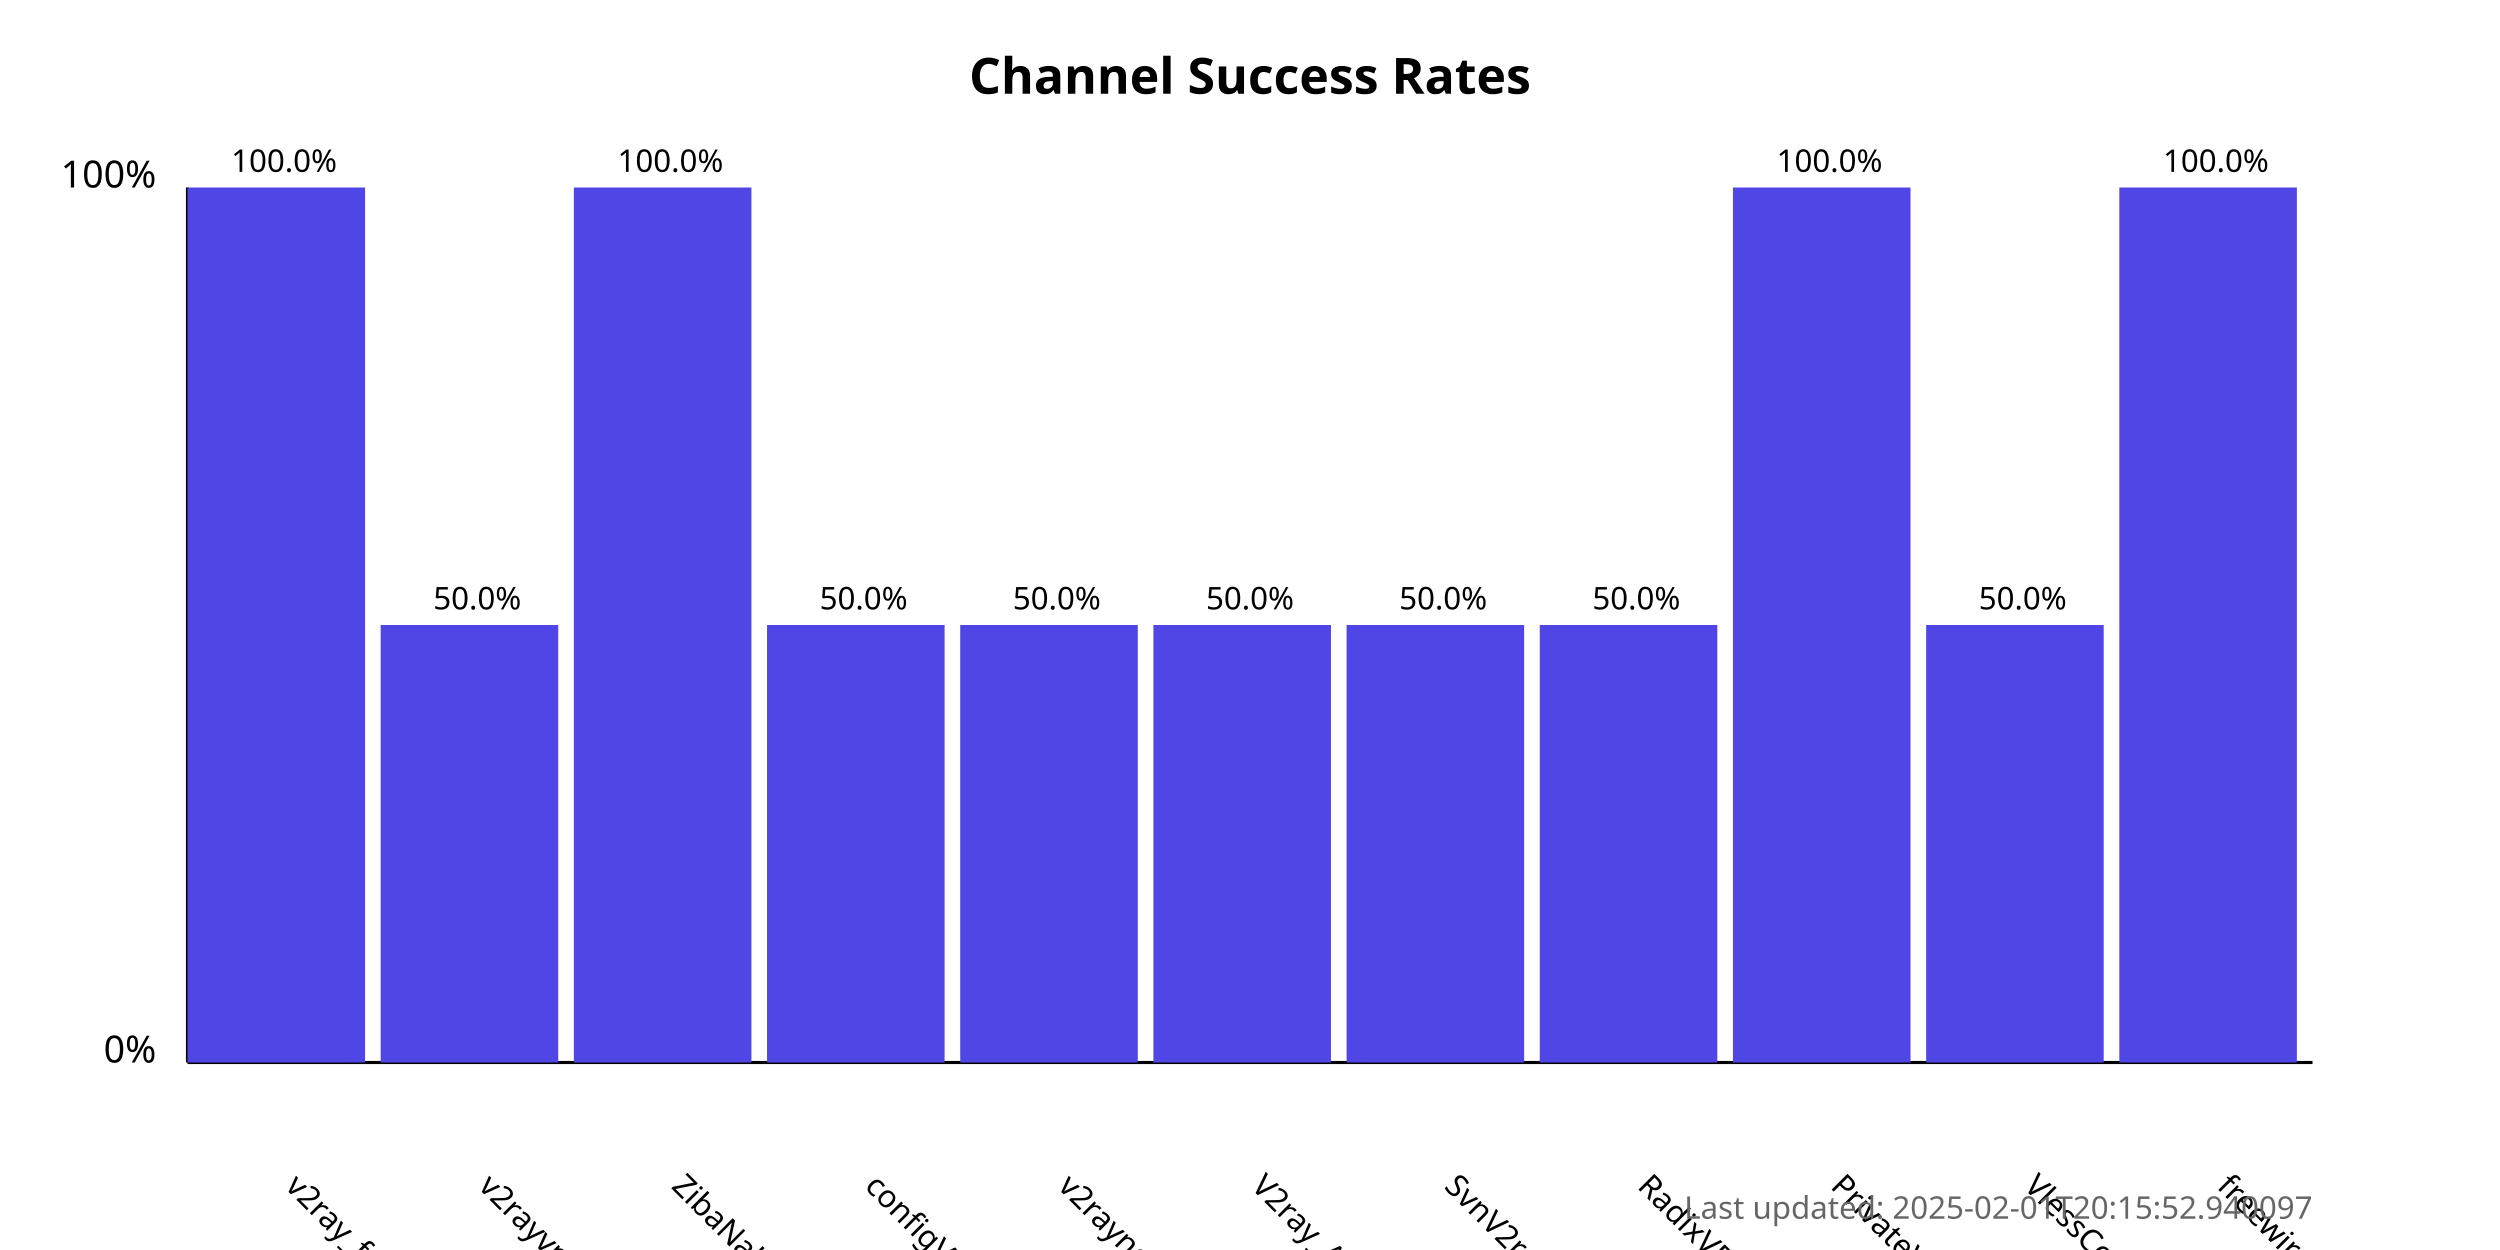
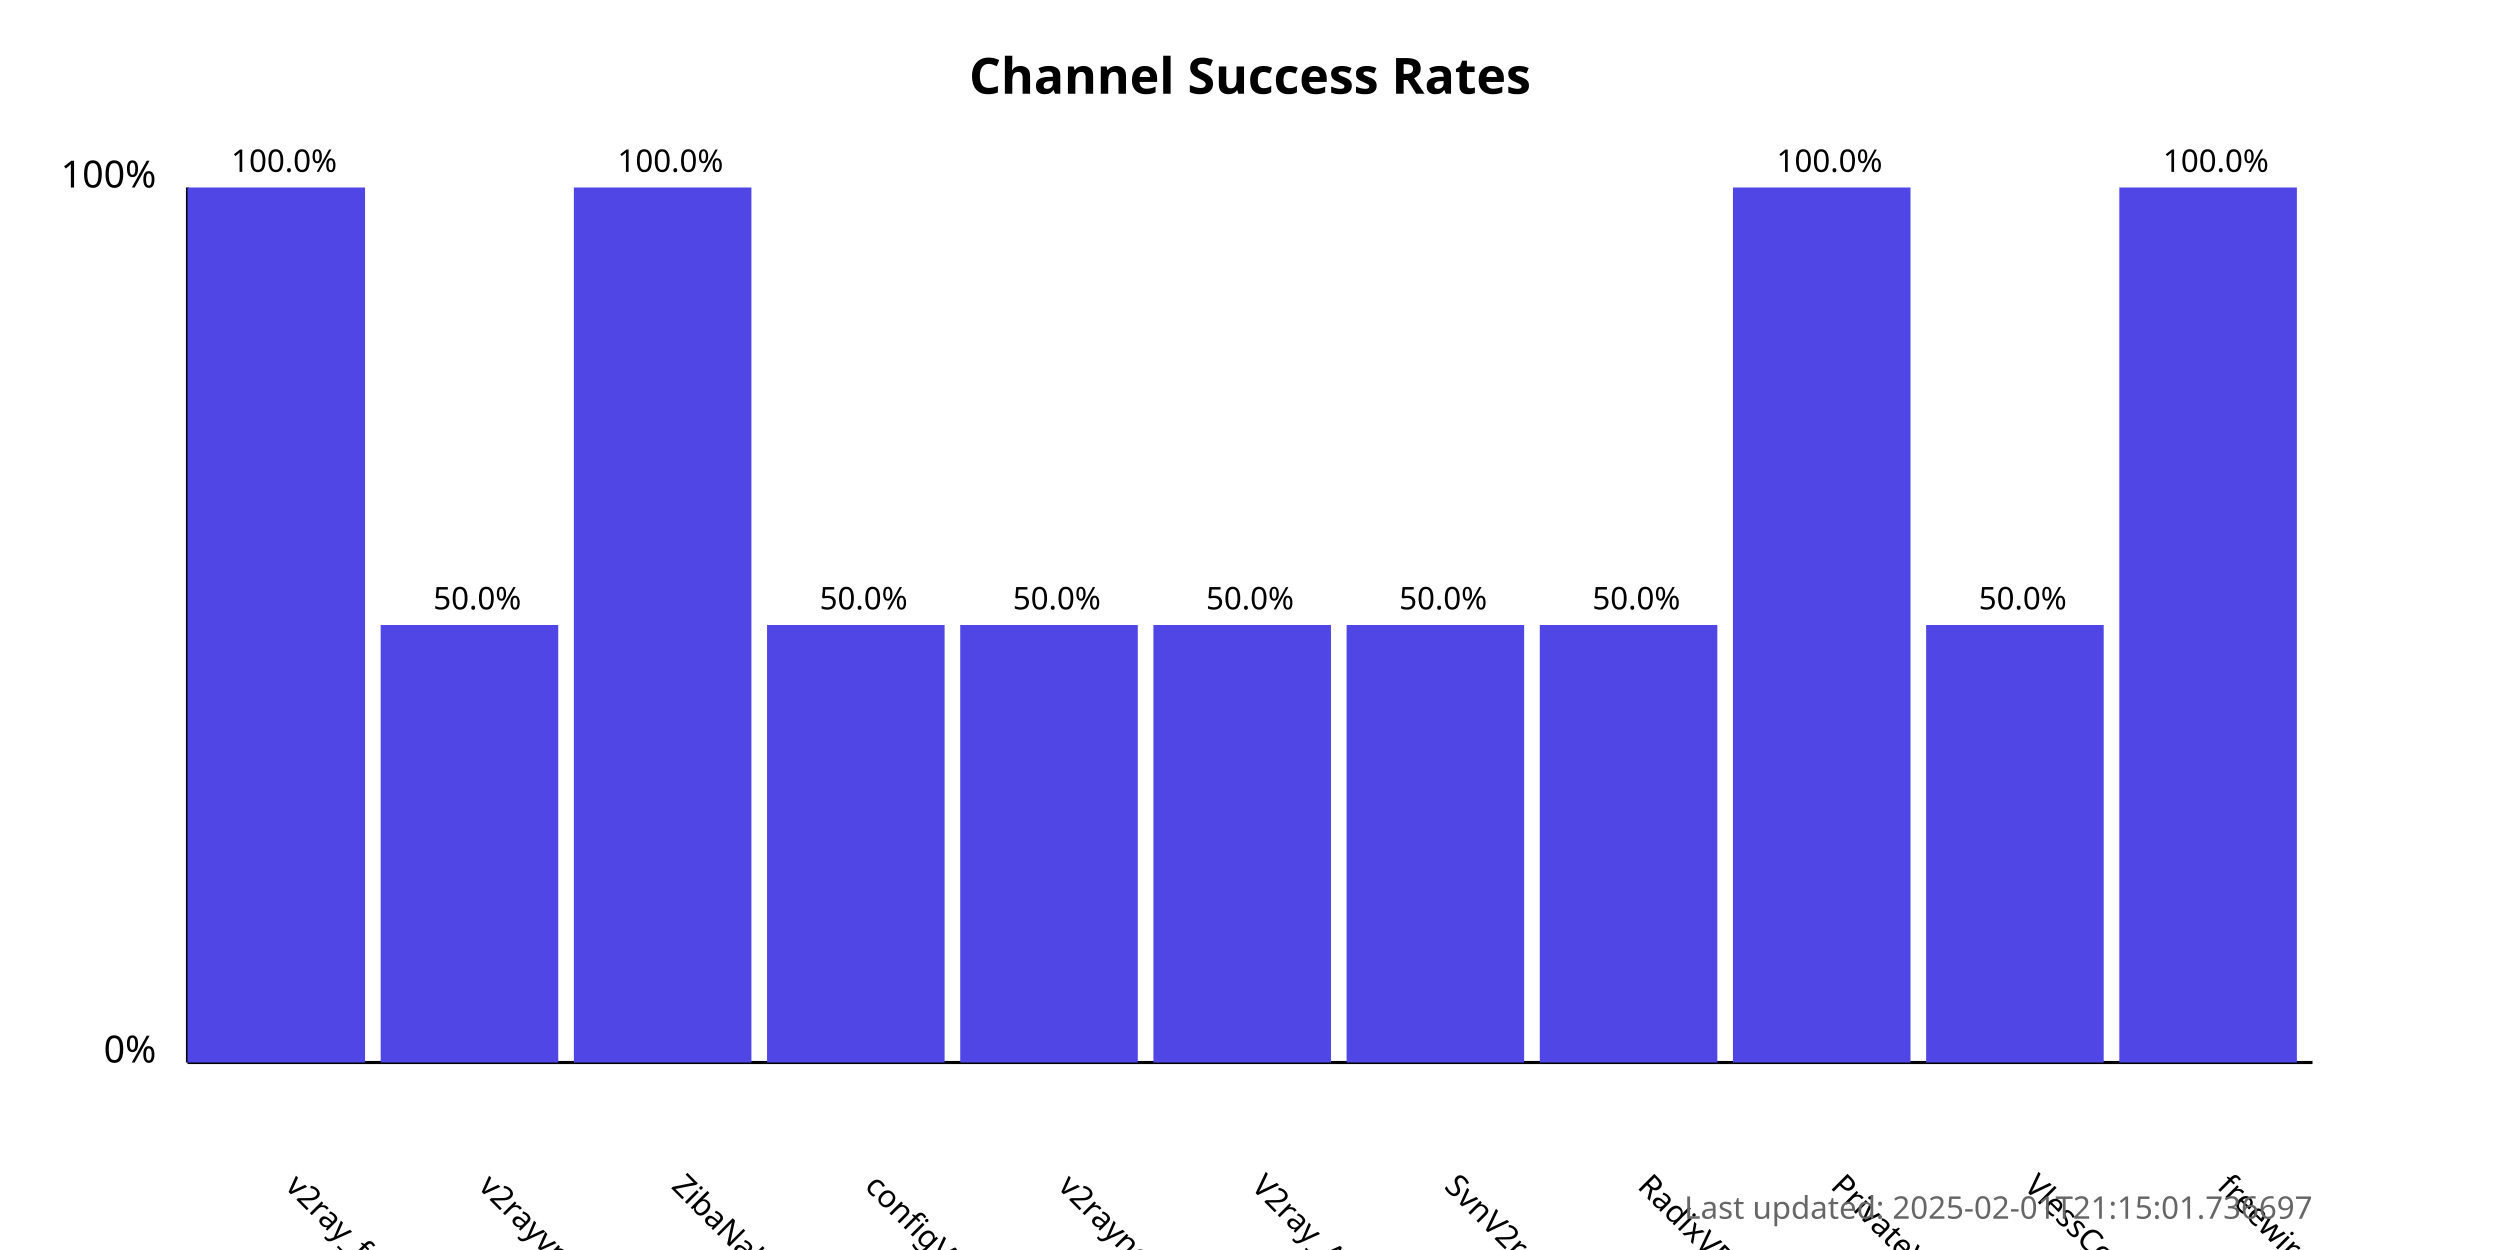
<svg xmlns="http://www.w3.org/2000/svg" width="800" height="400">
  <style>
            .chart-title { font: bold 16px sans-serif; }
            .axis-label { font: 12px sans-serif; }
            .tick-label { font: 10px sans-serif; }
            .bar { fill: #4f46e5; }
            .bar:hover { fill: #6366f1; }
            .timestamp { font: 10px sans-serif; fill: #666; }
        </style>
  <text x="400.0" y="30" text-anchor="middle" class="chart-title">
            Channel Success Rates
        </text>
  <line x1="60" y1="340" x2="60" y2="60" stroke="black" stroke-width="1" />
  <line x1="60" y1="340" x2="740" y2="340" stroke="black" stroke-width="1" />
  <text x="50" y="340" text-anchor="end" class="axis-label">0%</text>
  <text x="50" y="60" text-anchor="end" class="axis-label">100%</text>
  <g>
    <rect x="60" y="60.0" width="56.818" height="280.0" class="bar" />
    <text x="90.909" y="380" transform="rotate(45, 90.90909, 380)" text-anchor="start" class="tick-label">
                v2ray_free_conf
            </text>
    <text x="90.909" y="55.0" text-anchor="middle" class="tick-label">
                100.0%
            </text>
  </g>
  <g>
    <rect x="121.818" y="200.0" width="56.818" height="140.0" class="bar" />
    <text x="152.727" y="380" transform="rotate(45, 152.7273, 380)" text-anchor="start" class="tick-label">
                v2rayvpno
            </text>
    <text x="152.727" y="195.0" text-anchor="middle" class="tick-label">
                50.0%
            </text>
  </g>
  <g>
    <rect x="183.636" y="60.0" width="56.818" height="280.0" class="bar" />
    <text x="214.545" y="380" transform="rotate(45, 214.5455, 380)" text-anchor="start" class="tick-label">
                ZibaNabz
            </text>
    <text x="214.545" y="55.0" text-anchor="middle" class="tick-label">
                100.0%
            </text>
  </g>
  <g>
    <rect x="245.455" y="200.0" width="56.818" height="140.0" class="bar" />
    <text x="276.364" y="380" transform="rotate(45, 276.3636, 380)" text-anchor="start" class="tick-label">
                configV2rayForFree
            </text>
    <text x="276.364" y="195.0" text-anchor="middle" class="tick-label">
                50.0%
            </text>
  </g>
  <g>
    <rect x="307.273" y="200.0" width="56.818" height="140.0" class="bar" />
    <text x="338.182" y="380" transform="rotate(45, 338.1818, 380)" text-anchor="start" class="tick-label">
                v2rayngvpn
            </text>
    <text x="338.182" y="195.0" text-anchor="middle" class="tick-label">
                50.0%
            </text>
  </g>
  <g>
    <rect x="369.091" y="200.0" width="56.818" height="140.0" class="bar" />
    <text x="400.0" y="380" transform="rotate(45, 400.0, 380)" text-anchor="start" class="tick-label">
                V2ray_Alpha
            </text>
    <text x="400.0" y="195.0" text-anchor="middle" class="tick-label">
                50.0%
            </text>
  </g>
  <g>
    <rect x="430.909" y="200.0" width="56.818" height="140.0" class="bar" />
    <text x="461.818" y="380" transform="rotate(45, 461.8182, 380)" text-anchor="start" class="tick-label">
                SvnV2ray
            </text>
    <text x="461.818" y="195.0" text-anchor="middle" class="tick-label">
                50.0%
            </text>
  </g>
  <g>
    <rect x="492.727" y="200.0" width="56.818" height="140.0" class="bar" />
    <text x="523.636" y="380" transform="rotate(45, 523.6364, 380)" text-anchor="start" class="tick-label">
                RadixVPN
            </text>
    <text x="523.636" y="195.0" text-anchor="middle" class="tick-label">
                50.0%
            </text>
  </g>
  <g>
    <rect x="554.545" y="60.0" width="56.818" height="280.0" class="bar" />
    <text x="585.455" y="380" transform="rotate(45, 585.4545, 380)" text-anchor="start" class="tick-label">
                PrivateVPNs
            </text>
    <text x="585.455" y="55.0" text-anchor="middle" class="tick-label">
                100.0%
            </text>
  </g>
  <g>
    <rect x="616.364" y="200.0" width="56.818" height="140.0" class="bar" />
    <text x="647.273" y="380" transform="rotate(45, 647.2727, 380)" text-anchor="start" class="tick-label">
                VlessConfig
            </text>
    <text x="647.273" y="195.0" text-anchor="middle" class="tick-label">
                50.0%
            </text>
  </g>
  <g>
    <rect x="678.182" y="60.0" width="56.818" height="280.0" class="bar" />
    <text x="709.091" y="380" transform="rotate(45, 709.0909, 380)" text-anchor="start" class="tick-label">
                freewireguard
            </text>
    <text x="709.091" y="55.0" text-anchor="middle" class="tick-label">
                100.0%
            </text>
  </g>
  <text x="740" y="390" text-anchor="end" class="timestamp">
-             Last updated: 2025-02-01T20:15:52.940097
+             Last updated: 2025-02-01T21:15:01.736697
        </text>
</svg>
